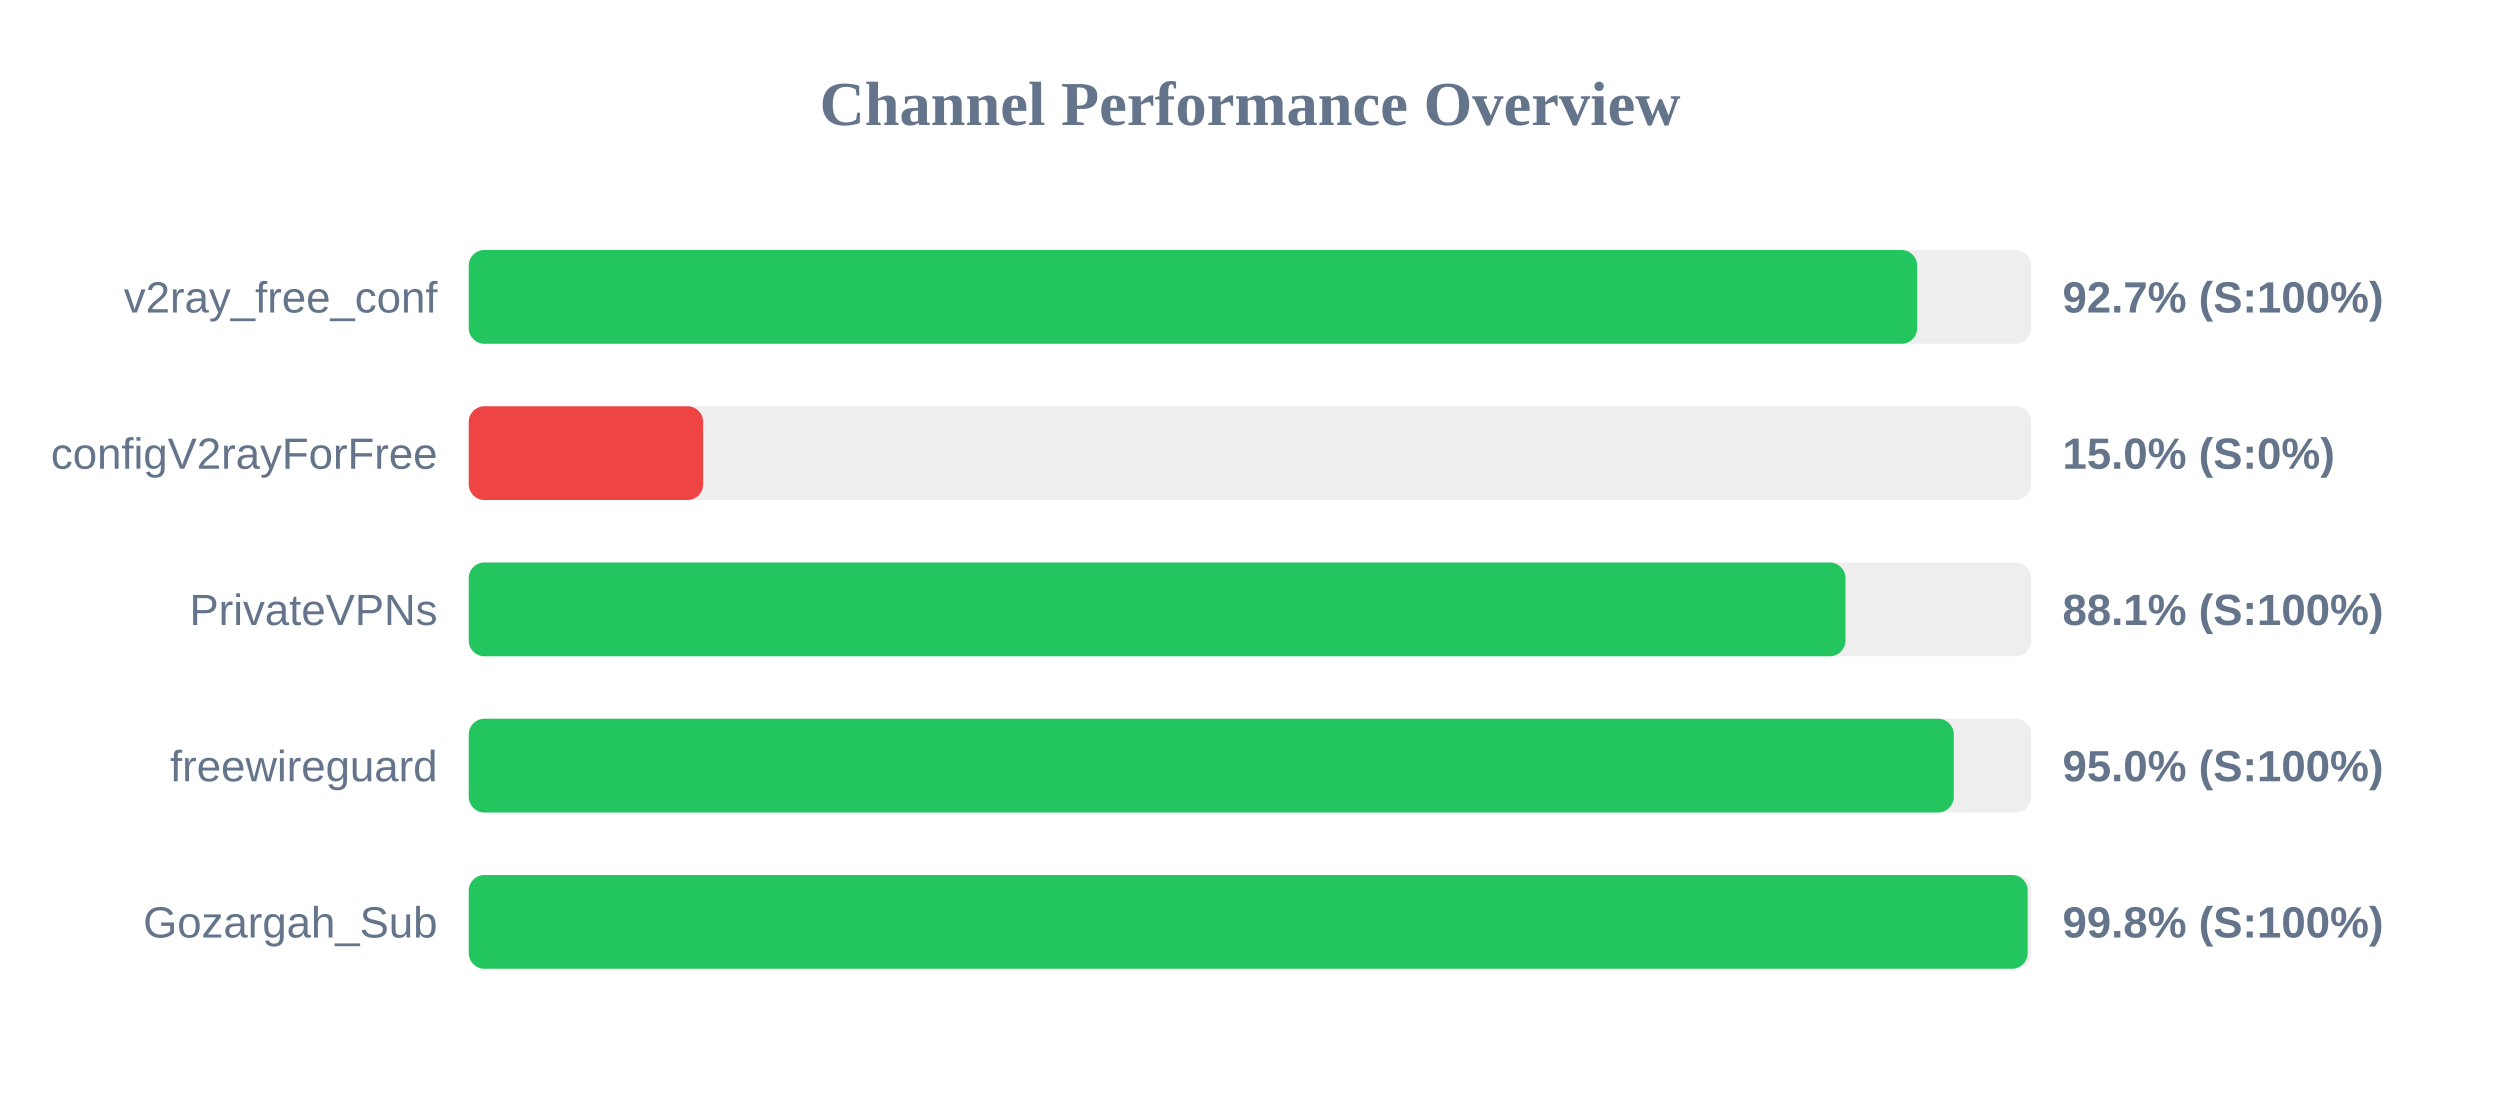
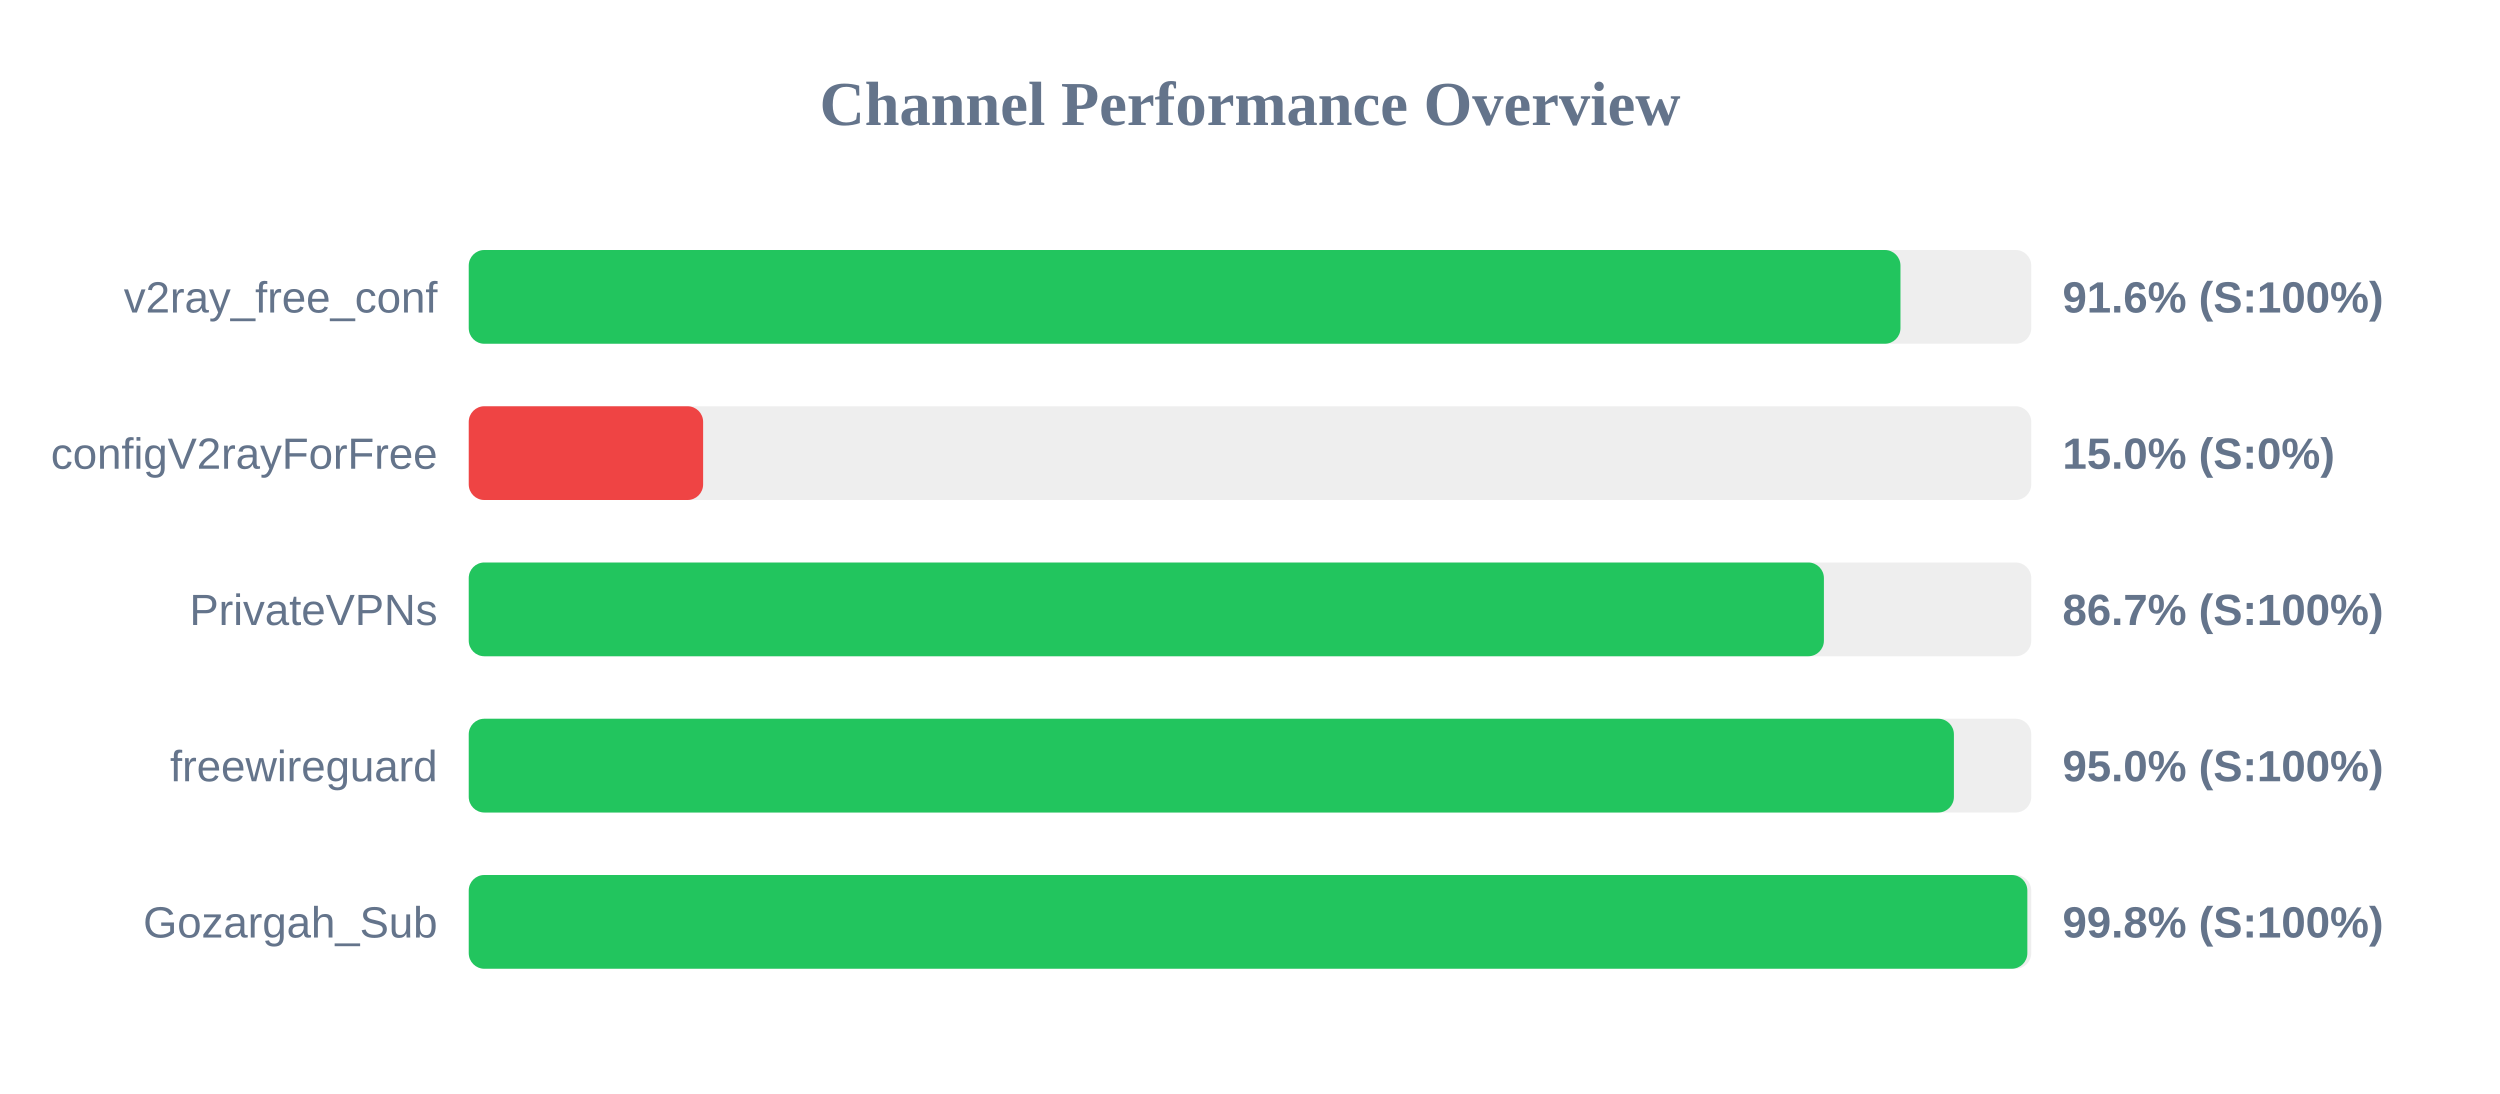
<svg xmlns="http://www.w3.org/2000/svg" width="800" height="350" version="1.1">
  <style>
        .row { font: 14px Arial; fill: #64748b; }
        .score { font: bold 14px Arial; fill: #64748b; }
    </style>
  <text x="400" y="40" text-anchor="middle" font-size="20px" font-weight="bold" fill="#64748b">Channel Performance Overview</text>
  <rect x="150" y="80" width="500" height="30" fill="#eee" rx="5" />
-   <rect x="150" y="80" width="463.5" height="30" fill="#22c55e" rx="5" />
+   <rect x="150" y="80" width="458.15" height="30" fill="#22c55e" rx="5" />
  <text x="140" y="100" text-anchor="end" class="row">v2ray_free_conf</text>
-   <text x="660" y="100" text-anchor="start" class="score">92.7% (S:100%)</text>
+   <text x="660" y="100" text-anchor="start" class="score">91.6% (S:100%)</text>
  <rect x="150" y="130" width="500" height="30" fill="#eee" rx="5" />
  <rect x="150" y="130" width="75.0" height="30" fill="#ef4444" rx="5" />
  <text x="140" y="150" text-anchor="end" class="row">configV2rayForFree</text>
  <text x="660" y="150" text-anchor="start" class="score">15.0% (S:0%)</text>
  <rect x="150" y="180" width="500" height="30" fill="#eee" rx="5" />
-   <rect x="150" y="180" width="440.55" height="30" fill="#22c55e" rx="5" />
+   <rect x="150" y="180" width="433.65" height="30" fill="#22c55e" rx="5" />
  <text x="140" y="200" text-anchor="end" class="row">PrivateVPNs</text>
-   <text x="660" y="200" text-anchor="start" class="score">88.1% (S:100%)</text>
+   <text x="660" y="200" text-anchor="start" class="score">86.7% (S:100%)</text>
  <rect x="150" y="230" width="500" height="30" fill="#eee" rx="5" />
-   <rect x="150" y="230" width="475.2" height="30" fill="#22c55e" rx="5" />
+   <rect x="150" y="230" width="475.25" height="30" fill="#22c55e" rx="5" />
  <text x="140" y="250" text-anchor="end" class="row">freewireguard</text>
  <text x="660" y="250" text-anchor="start" class="score">95.0% (S:100%)</text>
  <rect x="150" y="280" width="500" height="30" fill="#eee" rx="5" />
-   <rect x="150" y="280" width="498.85" height="30" fill="#22c55e" rx="5" />
+   <rect x="150" y="280" width="498.75" height="30" fill="#22c55e" rx="5" />
  <text x="140" y="300" text-anchor="end" class="row">Gozargah_Sub</text>
  <text x="660" y="300" text-anchor="start" class="score">99.8% (S:100%)</text>
</svg>
